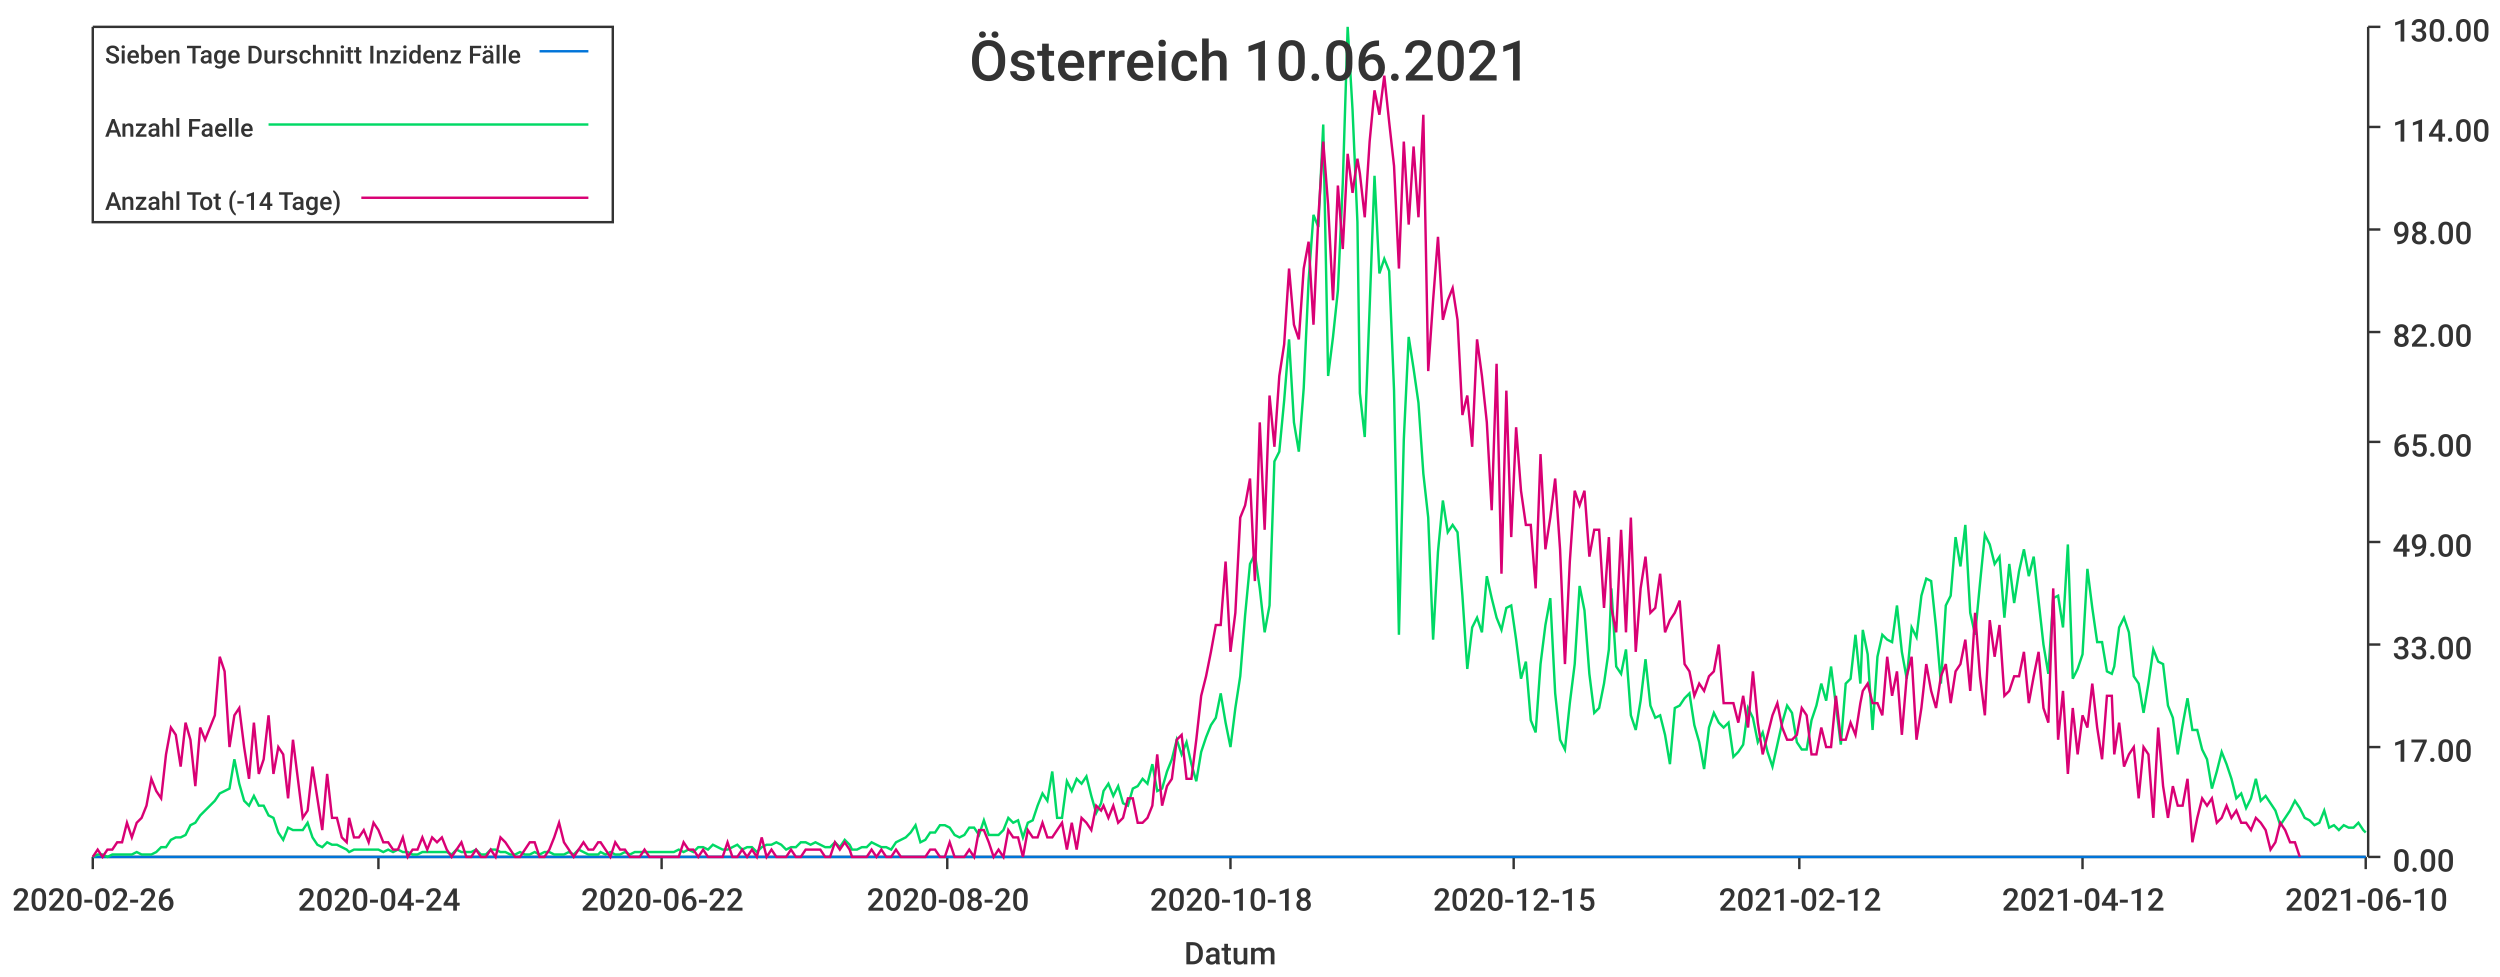
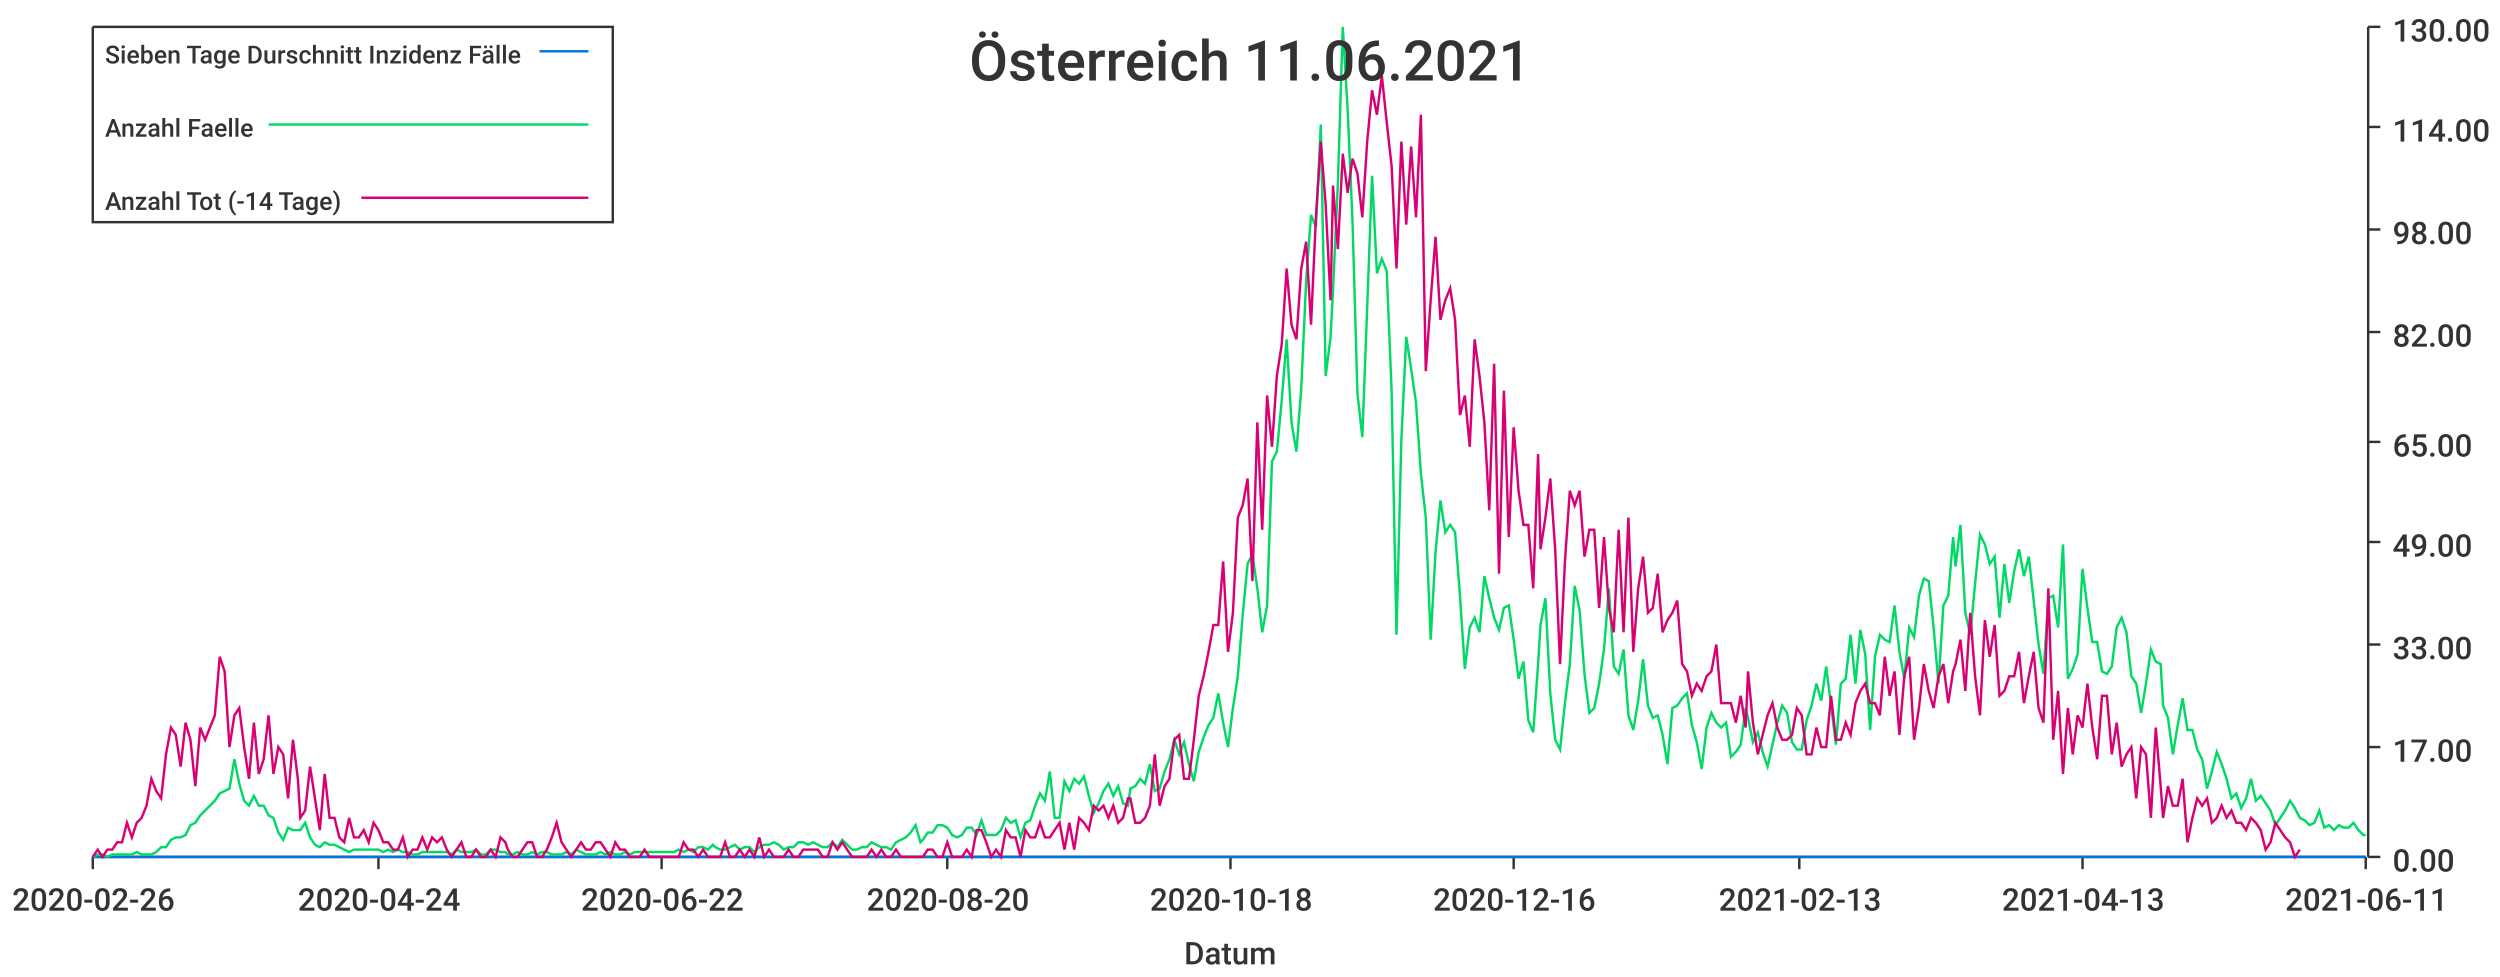
<svg xmlns="http://www.w3.org/2000/svg" width="1024" height="400">\n<path d="M 0 0 L 1024 0 L 1024 400 L 0 400 L 0 0" style="stroke-width:0;stroke:rgba(255,255,255,1.0);fill:rgba(255,255,255,1.0)" />
  <path d="M 38 11 L 969 11 L 969 351 L 38 351 L 38 11" style="stroke-width:0;stroke:rgba(255,255,255,1.0);fill:rgba(255,255,255,1.0)" />
  <path d="M 38 351 L 969 351" style="stroke-width:1;stroke:rgba(51,51,51,1.0);fill:none" />
  <path d="M 38 351 L 38 356" style="stroke-width:1;stroke:rgba(51,51,51,1.0);fill:none" />
  <text x="5" y="373" style="stroke-width:0;stroke:none;fill:rgba(51,51,51,1.0);font-size:12.8px;font-family:'Roboto Medium',sans-serif">2020-02-26</text>
  <path d="M 155 351 L 155 356" style="stroke-width:1;stroke:rgba(51,51,51,1.0);fill:none" />
  <text x="122" y="373" style="stroke-width:0;stroke:none;fill:rgba(51,51,51,1.0);font-size:12.8px;font-family:'Roboto Medium',sans-serif">2020-04-24</text>
  <path d="M 271 351 L 271 356" style="stroke-width:1;stroke:rgba(51,51,51,1.0);fill:none" />
  <text x="238" y="373" style="stroke-width:0;stroke:none;fill:rgba(51,51,51,1.0);font-size:12.8px;font-family:'Roboto Medium',sans-serif">2020-06-22</text>
  <path d="M 388 351 L 388 356" style="stroke-width:1;stroke:rgba(51,51,51,1.0);fill:none" />
  <text x="355" y="373" style="stroke-width:0;stroke:none;fill:rgba(51,51,51,1.0);font-size:12.8px;font-family:'Roboto Medium',sans-serif">2020-08-20</text>
  <path d="M 504 351 L 504 356" style="stroke-width:1;stroke:rgba(51,51,51,1.0);fill:none" />
  <text x="471" y="373" style="stroke-width:0;stroke:none;fill:rgba(51,51,51,1.0);font-size:12.8px;font-family:'Roboto Medium',sans-serif">2020-10-18</text>
  <path d="M 620 351 L 620 356" style="stroke-width:1;stroke:rgba(51,51,51,1.0);fill:none" />
-   <text x="587" y="373" style="stroke-width:0;stroke:none;fill:rgba(51,51,51,1.0);font-size:12.8px;font-family:'Roboto Medium',sans-serif">2020-12-15</text>
+   <text x="587" y="373" style="stroke-width:0;stroke:none;fill:rgba(51,51,51,1.0);font-size:12.8px;font-family:'Roboto Medium',sans-serif">2020-12-16</text>
  <path d="M 737 351 L 737 356" style="stroke-width:1;stroke:rgba(51,51,51,1.0);fill:none" />
-   <text x="704" y="373" style="stroke-width:0;stroke:none;fill:rgba(51,51,51,1.0);font-size:12.8px;font-family:'Roboto Medium',sans-serif">2021-02-12</text>
+   <text x="704" y="373" style="stroke-width:0;stroke:none;fill:rgba(51,51,51,1.0);font-size:12.8px;font-family:'Roboto Medium',sans-serif">2021-02-13</text>
  <path d="M 853 351 L 853 356" style="stroke-width:1;stroke:rgba(51,51,51,1.0);fill:none" />
-   <text x="820" y="373" style="stroke-width:0;stroke:none;fill:rgba(51,51,51,1.0);font-size:12.8px;font-family:'Roboto Medium',sans-serif">2021-04-12</text>
+   <text x="820" y="373" style="stroke-width:0;stroke:none;fill:rgba(51,51,51,1.0);font-size:12.8px;font-family:'Roboto Medium',sans-serif">2021-04-13</text>
  <path d="M 969 351 L 969 356" style="stroke-width:1;stroke:rgba(51,51,51,1.0);fill:none" />
-   <text x="936" y="373" style="stroke-width:0;stroke:none;fill:rgba(51,51,51,1.0);font-size:12.8px;font-family:'Roboto Medium',sans-serif">2021-06-10</text>
+   <text x="936" y="373" style="stroke-width:0;stroke:none;fill:rgba(51,51,51,1.0);font-size:12.8px;font-family:'Roboto Medium',sans-serif">2021-06-11</text>
  <text x="485" y="395" style="stroke-width:0;stroke:none;fill:rgba(51,51,51,1.0);font-size:12.8px;font-family:'Roboto Medium',sans-serif">Datum</text>
  <path d="M 970 351 L 970 11" style="stroke-width:1;stroke:rgba(51,51,51,1.0);fill:none" />
  <path d="M 970 351 L 975 351" style="stroke-width:1;stroke:rgba(51,51,51,1.0);fill:none" />
  <text x="980" y="357" style="stroke-width:0;stroke:none;fill:rgba(51,51,51,1.0);font-size:12.8px;font-family:'Roboto Medium',sans-serif">0.00</text>
  <path d="M 970 306 L 975 306" style="stroke-width:1;stroke:rgba(51,51,51,1.0);fill:none" />
  <text x="980" y="312" style="stroke-width:0;stroke:none;fill:rgba(51,51,51,1.0);font-size:12.8px;font-family:'Roboto Medium',sans-serif">17.00</text>
  <path d="M 970 264 L 975 264" style="stroke-width:1;stroke:rgba(51,51,51,1.0);fill:none" />
  <text x="980" y="270" style="stroke-width:0;stroke:none;fill:rgba(51,51,51,1.0);font-size:12.8px;font-family:'Roboto Medium',sans-serif">33.00</text>
  <path d="M 970 222 L 975 222" style="stroke-width:1;stroke:rgba(51,51,51,1.0);fill:none" />
  <text x="980" y="228" style="stroke-width:0;stroke:none;fill:rgba(51,51,51,1.0);font-size:12.8px;font-family:'Roboto Medium',sans-serif">49.00</text>
  <path d="M 970 181 L 975 181" style="stroke-width:1;stroke:rgba(51,51,51,1.0);fill:none" />
  <text x="980" y="187" style="stroke-width:0;stroke:none;fill:rgba(51,51,51,1.0);font-size:12.8px;font-family:'Roboto Medium',sans-serif">65.00</text>
  <path d="M 970 136 L 975 136" style="stroke-width:1;stroke:rgba(51,51,51,1.0);fill:none" />
  <text x="980" y="142" style="stroke-width:0;stroke:none;fill:rgba(51,51,51,1.0);font-size:12.8px;font-family:'Roboto Medium',sans-serif">82.00</text>
  <path d="M 970 94 L 975 94" style="stroke-width:1;stroke:rgba(51,51,51,1.0);fill:none" />
  <text x="980" y="100" style="stroke-width:0;stroke:none;fill:rgba(51,51,51,1.0);font-size:12.8px;font-family:'Roboto Medium',sans-serif">98.00</text>
  <path d="M 970 52 L 975 52" style="stroke-width:1;stroke:rgba(51,51,51,1.0);fill:none" />
  <text x="980" y="58" style="stroke-width:0;stroke:none;fill:rgba(51,51,51,1.0);font-size:12.8px;font-family:'Roboto Medium',sans-serif">114.00</text>
  <path d="M 970 11 L 975 11" style="stroke-width:1;stroke:rgba(51,51,51,1.0);fill:none" />
  <text x="980" y="17" style="stroke-width:0;stroke:none;fill:rgba(51,51,51,1.0);font-size:12.8px;font-family:'Roboto Medium',sans-serif">130.00</text>
-   <path d="M 38 351 L 40 351 L 42 351 L 44 351 L 46 351 L 48 351 L 50 351 L 52 351 L 54 351 L 56 351 L 58 351 L 60 351 L 62 351 L 64 351 L 66 351 L 68 351 L 70 351 L 72 351 L 74 351 L 76 351 L 78 351 L 80 351 L 82 351 L 84 351 L 86 351 L 88 351 L 90 351 L 92 351 L 94 351 L 96 351 L 98 351 L 100 351 L 102 351 L 104 351 L 106 351 L 108 351 L 110 351 L 112 351 L 114 351 L 116 351 L 118 351 L 120 351 L 122 351 L 124 351 L 126 351 L 128 351 L 130 351 L 132 351 L 134 351 L 136 351 L 138 351 L 140 351 L 142 351 L 143 351 L 145 351 L 147 351 L 149 351 L 151 351 L 153 351 L 155 351 L 157 351 L 159 351 L 161 351 L 163 351 L 165 351 L 167 351 L 169 351 L 171 351 L 173 351 L 175 351 L 177 351 L 179 351 L 181 351 L 183 351 L 185 351 L 187 351 L 189 351 L 191 351 L 193 351 L 195 351 L 197 351 L 199 351 L 201 351 L 203 351 L 205 351 L 207 351 L 209 351 L 211 351 L 213 351 L 215 351 L 217 351 L 219 351 L 221 351 L 223 351 L 225 351 L 227 351 L 229 351 L 231 351 L 233 351 L 235 351 L 237 351 L 239 351 L 241 351 L 243 351 L 245 351 L 246 351 L 248 351 L 250 351 L 252 351 L 254 351 L 256 351 L 258 351 L 260 351 L 262 351 L 264 351 L 266 351 L 268 351 L 270 351 L 272 351 L 274 351 L 276 351 L 278 351 L 280 351 L 282 351 L 284 351 L 286 351 L 288 351 L 290 351 L 292 351 L 294 351 L 296 351 L 298 351 L 300 351 L 302 351 L 304 351 L 306 351 L 308 351 L 310 351 L 312 351 L 314 351 L 316 351 L 318 351 L 320 351 L 322 351 L 324 351 L 326 351 L 328 351 L 330 351 L 332 351 L 334 351 L 336 351 L 338 351 L 340 351 L 342 351 L 344 351 L 346 351 L 348 351 L 349 351 L 351 351 L 353 351 L 355 351 L 357 351 L 359 351 L 361 351 L 363 351 L 365 351 L 367 351 L 369 351 L 371 351 L 373 351 L 375 351 L 377 351 L 379 351 L 381 351 L 383 351 L 385 351 L 387 351 L 389 351 L 391 351 L 393 351 L 395 351 L 397 351 L 399 351 L 401 351 L 403 351 L 405 351 L 407 351 L 409 351 L 411 351 L 413 351 L 415 351 L 417 351 L 419 351 L 421 351 L 423 351 L 425 351 L 427 351 L 429 351 L 431 351 L 433 351 L 435 351 L 437 351 L 439 351 L 441 351 L 443 351 L 445 351 L 447 351 L 449 351 L 451 351 L 452 351 L 454 351 L 456 351 L 458 351 L 460 351 L 462 351 L 464 351 L 466 351 L 468 351 L 470 351 L 472 351 L 474 351 L 476 351 L 478 351 L 480 351 L 482 351 L 484 351 L 486 351 L 488 351 L 490 351 L 492 351 L 494 351 L 496 351 L 498 351 L 500 351 L 502 351 L 504 351 L 506 351 L 508 351 L 510 351 L 512 351 L 514 351 L 516 351 L 518 351 L 520 351 L 522 351 L 524 351 L 526 351 L 528 351 L 530 351 L 532 351 L 534 351 L 536 351 L 538 351 L 540 351 L 542 351 L 544 351 L 546 351 L 548 351 L 550 351 L 552 351 L 554 351 L 556 351 L 557 351 L 559 351 L 561 351 L 563 351 L 565 351 L 567 351 L 569 351 L 571 351 L 573 351 L 575 351 L 577 351 L 579 351 L 581 351 L 583 351 L 585 351 L 587 351 L 589 351 L 591 351 L 593 351 L 595 351 L 597 351 L 599 351 L 601 351 L 603 351 L 605 351 L 607 351 L 609 351 L 611 351 L 613 351 L 615 351 L 617 351 L 619 351 L 621 351 L 623 351 L 625 351 L 627 351 L 629 351 L 631 351 L 633 351 L 635 351 L 637 351 L 639 351 L 641 351 L 643 351 L 645 351 L 647 351 L 649 351 L 651 351 L 653 351 L 655 351 L 657 351 L 659 351 L 660 351 L 662 351 L 664 351 L 666 351 L 668 351 L 670 351 L 672 351 L 674 351 L 676 351 L 678 351 L 680 351 L 682 351 L 684 351 L 686 351 L 688 351 L 690 351 L 692 351 L 694 351 L 696 351 L 698 351 L 700 351 L 702 351 L 704 351 L 706 351 L 708 351 L 710 351 L 712 351 L 714 351 L 716 351 L 718 351 L 720 351 L 722 351 L 724 351 L 726 351 L 728 351 L 730 351 L 732 351 L 734 351 L 736 351 L 738 351 L 740 351 L 742 351 L 744 351 L 746 351 L 748 351 L 750 351 L 752 351 L 754 351 L 756 351 L 758 351 L 760 351 L 762 351 L 763 351 L 765 351 L 767 351 L 769 351 L 771 351 L 773 351 L 775 351 L 777 351 L 779 351 L 781 351 L 783 351 L 785 351 L 787 351 L 789 351 L 791 351 L 793 351 L 795 351 L 797 351 L 799 351 L 801 351 L 803 351 L 805 351 L 807 351 L 809 351 L 811 351 L 813 351 L 815 351 L 817 351 L 819 351 L 821 351 L 823 351 L 825 351 L 827 351 L 829 351 L 831 351 L 833 351 L 835 351 L 837 351 L 839 351 L 841 351 L 843 351 L 845 351 L 847 351 L 849 351 L 851 351 L 853 351 L 855 351 L 857 351 L 859 351 L 861 351 L 863 351 L 865 351 L 866 351 L 868 351 L 870 351 L 872 351 L 874 351 L 876 351 L 878 351 L 880 351 L 882 351 L 884 351 L 886 351 L 888 351 L 890 351 L 892 351 L 894 351 L 896 351 L 898 351 L 900 351 L 902 351 L 904 351 L 906 351 L 908 351 L 910 351 L 912 351 L 914 351 L 916 351 L 918 351 L 920 351 L 922 351 L 924 351 L 926 351 L 928 351 L 930 351 L 932 351 L 934 351 L 936 351 L 938 351 L 940 351 L 942 351 L 944 351 L 946 351 L 948 351 L 950 351 L 952 351 L 954 351 L 956 351 L 958 351 L 960 351 L 962 351 L 964 351 L 966 351 L 968 351 L 969 351" style="stroke-width:1;stroke:rgba(0,116,217,1.0);fill:none" />
-   <path d="M 38 351 L 40 350 L 42 350 L 44 351 L 46 350 L 48 350 L 50 350 L 52 350 L 54 350 L 56 349 L 58 350 L 60 350 L 62 350 L 64 349 L 66 347 L 68 347 L 70 344 L 72 343 L 74 343 L 76 342 L 78 338 L 80 337 L 82 334 L 84 332 L 86 330 L 88 328 L 90 325 L 92 324 L 94 323 L 96 311 L 98 321 L 100 328 L 102 330 L 104 326 L 106 330 L 108 330 L 110 334 L 112 335 L 114 341 L 116 344 L 118 339 L 120 340 L 122 340 L 124 340 L 126 337 L 128 343 L 130 346 L 132 347 L 134 345 L 136 346 L 138 346 L 140 347 L 142 348 L 143 349 L 145 348 L 147 348 L 149 348 L 151 348 L 153 348 L 155 348 L 157 349 L 159 348 L 161 349 L 163 348 L 165 349 L 167 349 L 169 350 L 171 350 L 173 349 L 175 349 L 177 349 L 179 349 L 181 349 L 183 349 L 185 350 L 187 348 L 189 349 L 191 349 L 193 349 L 195 348 L 197 350 L 199 350 L 201 348 L 203 348 L 205 349 L 207 349 L 209 350 L 211 350 L 213 349 L 215 350 L 217 350 L 219 349 L 221 350 L 223 349 L 225 349 L 227 350 L 229 350 L 231 350 L 233 349 L 235 350 L 237 348 L 239 349 L 241 350 L 243 350 L 245 350 L 246 349 L 248 350 L 250 349 L 252 350 L 254 350 L 256 349 L 258 350 L 260 349 L 262 349 L 264 349 L 266 349 L 268 349 L 270 349 L 272 349 L 274 349 L 276 349 L 278 348 L 280 349 L 282 348 L 284 349 L 286 347 L 288 347 L 290 348 L 292 346 L 294 347 L 296 348 L 298 348 L 300 347 L 302 346 L 304 348 L 306 347 L 308 347 L 310 349 L 312 347 L 314 346 L 316 346 L 318 345 L 320 346 L 322 348 L 324 347 L 326 347 L 328 345 L 330 345 L 332 346 L 334 345 L 336 346 L 338 347 L 340 347 L 342 345 L 344 347 L 346 344 L 348 346 L 349 348 L 351 348 L 353 347 L 355 347 L 357 345 L 359 346 L 361 347 L 363 347 L 365 348 L 367 345 L 369 344 L 371 343 L 373 341 L 375 338 L 377 345 L 379 344 L 381 341 L 383 341 L 385 338 L 387 338 L 389 339 L 391 342 L 393 343 L 395 342 L 397 339 L 399 339 L 401 342 L 403 336 L 405 342 L 407 342 L 409 342 L 411 340 L 413 335 L 415 337 L 417 336 L 419 343 L 421 337 L 423 336 L 425 330 L 427 325 L 429 328 L 431 316 L 433 335 L 435 335 L 437 320 L 439 324 L 441 319 L 443 321 L 445 318 L 447 326 L 449 333 L 451 329 L 452 324 L 454 321 L 456 326 L 458 322 L 460 329 L 462 330 L 464 323 L 466 322 L 468 319 L 470 321 L 472 313 L 474 324 L 476 323 L 478 316 L 480 311 L 482 303 L 484 309 L 486 304 L 488 313 L 490 320 L 492 308 L 494 302 L 496 297 L 498 294 L 500 284 L 502 296 L 504 306 L 506 290 L 508 277 L 510 252 L 512 231 L 514 227 L 516 241 L 518 259 L 520 248 L 522 189 L 524 185 L 526 164 L 528 139 L 530 173 L 532 185 L 534 159 L 536 115 L 538 88 L 540 93 L 542 51 L 544 154 L 546 138 L 548 119 L 550 75 L 552 11 L 554 45 L 556 91 L 557 161 L 559 179 L 561 126 L 563 72 L 565 112 L 567 106 L 569 111 L 571 160 L 573 260 L 575 180 L 577 138 L 579 151 L 581 165 L 583 194 L 585 212 L 587 262 L 589 226 L 591 205 L 593 218 L 595 215 L 597 218 L 599 244 L 601 274 L 603 257 L 605 253 L 607 259 L 609 236 L 611 245 L 613 253 L 615 258 L 617 249 L 619 248 L 621 262 L 623 278 L 625 271 L 627 295 L 629 300 L 631 272 L 633 256 L 635 245 L 637 284 L 639 303 L 641 307 L 643 288 L 645 272 L 647 240 L 649 250 L 651 276 L 653 292 L 655 290 L 657 280 L 659 266 L 660 241 L 662 273 L 664 276 L 666 266 L 668 293 L 670 299 L 672 287 L 674 270 L 676 289 L 678 294 L 680 293 L 682 301 L 684 313 L 686 290 L 688 289 L 690 286 L 692 284 L 694 297 L 696 304 L 698 315 L 700 298 L 702 292 L 704 296 L 706 298 L 708 296 L 710 310 L 712 308 L 714 305 L 716 290 L 718 294 L 720 304 L 722 300 L 724 308 L 726 314 L 728 305 L 730 296 L 732 289 L 734 292 L 736 304 L 738 307 L 740 307 L 742 295 L 744 289 L 746 280 L 748 287 L 750 273 L 752 289 L 754 305 L 756 280 L 758 278 L 760 260 L 762 280 L 763 258 L 765 268 L 767 299 L 769 269 L 771 260 L 773 262 L 775 263 L 777 248 L 779 267 L 781 278 L 783 257 L 785 261 L 787 244 L 789 237 L 791 238 L 793 257 L 795 280 L 797 248 L 799 244 L 801 220 L 803 232 L 805 215 L 807 251 L 809 260 L 811 239 L 813 219 L 815 223 L 817 231 L 819 228 L 821 253 L 823 231 L 825 247 L 827 234 L 829 225 L 831 236 L 833 228 L 835 246 L 837 264 L 839 276 L 841 245 L 843 244 L 845 257 L 847 223 L 849 278 L 851 274 L 853 268 L 855 233 L 857 249 L 859 263 L 861 263 L 863 275 L 865 276 L 866 273 L 868 257 L 870 253 L 872 259 L 874 277 L 876 280 L 878 292 L 880 280 L 882 266 L 884 271 L 886 272 L 888 289 L 890 294 L 892 309 L 894 297 L 896 286 L 898 299 L 900 299 L 902 307 L 904 311 L 906 323 L 908 316 L 910 308 L 912 313 L 914 319 L 916 327 L 918 325 L 920 331 L 922 327 L 924 319 L 926 328 L 928 326 L 930 329 L 932 332 L 934 338 L 936 335 L 938 332 L 940 328 L 942 331 L 944 335 L 946 336 L 948 338 L 950 337 L 952 332 L 954 339 L 956 338 L 958 340 L 960 338 L 962 339 L 964 339 L 966 337 L 968 340 L 969 341" style="stroke-width:1;stroke:rgba(0,217,101,1.0);fill:none" />
-   <path d="M 38 351 L 40 348 L 42 351 L 44 348 L 46 348 L 48 345 L 50 345 L 52 337 L 54 343 L 56 337 L 58 335 L 60 330 L 62 319 L 64 324 L 66 327 L 68 309 L 70 298 L 72 301 L 74 314 L 76 296 L 78 303 L 80 322 L 82 298 L 84 303 L 86 298 L 88 293 L 90 269 L 92 275 L 94 306 L 96 293 L 98 290 L 100 306 L 102 319 L 104 296 L 106 317 L 108 311 L 110 293 L 112 317 L 114 306 L 116 309 L 118 327 L 120 303 L 122 319 L 124 335 L 126 332 L 128 314 L 130 327 L 132 340 L 134 317 L 136 335 L 138 335 L 140 343 L 142 345 L 143 335 L 145 343 L 147 343 L 149 340 L 151 345 L 153 337 L 155 340 L 157 345 L 159 345 L 161 348 L 163 348 L 165 343 L 167 351 L 169 348 L 171 348 L 173 343 L 175 348 L 177 343 L 179 345 L 181 343 L 183 348 L 185 351 L 187 348 L 189 345 L 191 351 L 193 351 L 195 348 L 197 351 L 199 351 L 201 348 L 203 351 L 205 343 L 207 345 L 209 348 L 211 351 L 213 351 L 215 348 L 217 345 L 219 345 L 221 351 L 223 351 L 225 348 L 227 343 L 229 337 L 231 345 L 233 348 L 235 351 L 237 348 L 239 345 L 241 348 L 243 348 L 245 345 L 246 345 L 248 348 L 250 351 L 252 345 L 254 348 L 256 348 L 258 351 L 260 351 L 262 351 L 264 348 L 266 351 L 268 351 L 270 351 L 272 351 L 274 351 L 276 351 L 278 351 L 280 345 L 282 348 L 284 348 L 286 351 L 288 348 L 290 351 L 292 351 L 294 351 L 296 351 L 298 345 L 300 351 L 302 351 L 304 348 L 306 351 L 308 348 L 310 351 L 312 343 L 314 351 L 316 348 L 318 351 L 320 351 L 322 351 L 324 348 L 326 351 L 328 351 L 330 348 L 332 348 L 334 348 L 336 348 L 338 351 L 340 351 L 342 345 L 344 348 L 346 345 L 348 348 L 349 351 L 351 351 L 353 351 L 355 351 L 357 348 L 359 351 L 361 348 L 363 351 L 365 351 L 367 348 L 369 351 L 371 351 L 373 351 L 375 351 L 377 351 L 379 351 L 381 348 L 383 348 L 385 351 L 387 351 L 389 345 L 391 351 L 393 351 L 395 351 L 397 348 L 399 351 L 401 340 L 403 340 L 405 345 L 407 351 L 409 348 L 411 351 L 413 340 L 415 343 L 417 343 L 419 351 L 421 340 L 423 343 L 425 343 L 427 337 L 429 343 L 431 343 L 433 340 L 435 337 L 437 348 L 439 337 L 441 348 L 443 335 L 445 337 L 447 340 L 449 330 L 451 332 L 452 330 L 454 335 L 456 330 L 458 337 L 460 335 L 462 327 L 464 327 L 466 337 L 468 337 L 470 335 L 472 330 L 474 309 L 476 330 L 478 322 L 480 319 L 482 303 L 484 301 L 486 319 L 488 319 L 490 303 L 492 285 L 494 277 L 496 267 L 498 256 L 500 256 L 502 230 L 504 267 L 506 251 L 508 212 L 510 207 L 512 196 L 514 238 L 516 173 L 518 217 L 520 162 L 522 183 L 524 154 L 526 141 L 528 110 L 530 133 L 532 139 L 534 110 L 536 99 L 538 133 L 540 89 L 542 58 L 544 84 L 546 123 L 548 76 L 550 102 L 552 63 L 554 79 L 556 65 L 557 71 L 559 89 L 561 58 L 563 37 L 565 47 L 567 31 L 569 50 L 571 68 L 573 110 L 575 58 L 577 92 L 579 60 L 581 89 L 583 47 L 585 152 L 587 123 L 589 97 L 591 131 L 593 123 L 595 118 L 597 131 L 599 170 L 601 162 L 603 183 L 605 139 L 607 154 L 609 173 L 611 209 L 613 149 L 615 235 L 617 160 L 619 220 L 621 175 L 623 201 L 625 215 L 627 215 L 629 241 L 631 186 L 633 225 L 635 212 L 637 196 L 639 225 L 641 272 L 643 230 L 645 201 L 647 207 L 649 201 L 651 228 L 653 217 L 655 217 L 657 249 L 659 220 L 660 249 L 662 259 L 664 217 L 666 259 L 668 212 L 670 267 L 672 241 L 674 228 L 676 251 L 678 249 L 680 235 L 682 259 L 684 254 L 686 251 L 688 246 L 690 272 L 692 275 L 694 285 L 696 280 L 698 283 L 700 277 L 702 275 L 704 264 L 706 288 L 708 288 L 710 288 L 712 296 L 714 285 L 716 298 L 718 275 L 720 296 L 722 309 L 724 301 L 726 293 L 728 288 L 730 298 L 732 303 L 734 303 L 736 301 L 738 290 L 740 293 L 742 309 L 744 309 L 746 298 L 748 306 L 750 306 L 752 285 L 754 303 L 756 303 L 758 296 L 760 301 L 762 288 L 763 283 L 765 280 L 767 288 L 769 288 L 771 293 L 773 269 L 775 285 L 777 275 L 779 301 L 781 277 L 783 269 L 785 303 L 787 290 L 789 272 L 791 283 L 793 290 L 795 277 L 797 272 L 799 288 L 801 275 L 803 272 L 805 262 L 807 283 L 809 251 L 811 277 L 813 293 L 815 254 L 817 269 L 819 256 L 821 285 L 823 283 L 825 277 L 827 277 L 829 267 L 831 288 L 833 277 L 835 267 L 837 290 L 839 296 L 841 241 L 843 303 L 845 283 L 847 317 L 849 290 L 851 309 L 853 293 L 855 298 L 857 280 L 859 298 L 861 311 L 863 285 L 865 285 L 866 309 L 868 296 L 870 314 L 872 309 L 874 306 L 876 327 L 878 306 L 880 309 L 882 335 L 884 298 L 886 322 L 888 335 L 890 322 L 892 330 L 894 330 L 896 319 L 898 345 L 900 335 L 902 327 L 904 330 L 906 327 L 908 337 L 910 335 L 912 330 L 914 335 L 916 332 L 918 337 L 920 337 L 922 340 L 924 335 L 926 337 L 928 340 L 930 348 L 932 345 L 934 337 L 936 340 L 938 345 L 940 345 L 942 351" style="stroke-width:1;stroke:rgba(217,0,116,1.0);fill:none" />
-   <text x="397" y="33" style="stroke-width:0;stroke:none;fill:rgba(51,51,51,1.0);font-size:23.0px;font-family:'Roboto Medium',sans-serif">Österreich 10.06.2021</text>
+   <path d="M 38 351 L 40 351 L 42 351 L 44 351 L 46 351 L 48 351 L 50 351 L 52 351 L 54 351 L 56 351 L 58 351 L 60 351 L 62 351 L 64 351 L 66 351 L 68 351 L 70 351 L 72 351 L 74 351 L 76 351 L 78 351 L 80 351 L 82 351 L 84 351 L 86 351 L 88 351 L 90 351 L 92 351 L 94 351 L 96 351 L 98 351 L 100 351 L 102 351 L 104 351 L 106 351 L 108 351 L 110 351 L 112 351 L 114 351 L 116 351 L 118 351 L 120 351 L 122 351 L 123 351 L 125 351 L 127 351 L 129 351 L 131 351 L 133 351 L 135 351 L 137 351 L 139 351 L 141 351 L 143 351 L 145 351 L 147 351 L 149 351 L 151 351 L 153 351 L 155 351 L 157 351 L 159 351 L 161 351 L 163 351 L 165 351 L 167 351 L 169 351 L 171 351 L 173 351 L 175 351 L 177 351 L 179 351 L 181 351 L 183 351 L 185 351 L 187 351 L 189 351 L 191 351 L 193 351 L 195 351 L 197 351 L 199 351 L 201 351 L 203 351 L 205 351 L 207 351 L 208 351 L 210 351 L 212 351 L 214 351 L 216 351 L 218 351 L 220 351 L 222 351 L 224 351 L 226 351 L 228 351 L 230 351 L 232 351 L 234 351 L 236 351 L 238 351 L 240 351 L 242 351 L 244 351 L 246 351 L 248 351 L 250 351 L 252 351 L 254 351 L 256 351 L 258 351 L 260 351 L 262 351 L 264 351 L 266 351 L 268 351 L 270 351 L 272 351 L 274 351 L 276 351 L 278 351 L 280 351 L 282 351 L 284 351 L 286 351 L 288 351 L 290 351 L 292 351 L 293 351 L 295 351 L 297 351 L 299 351 L 301 351 L 303 351 L 305 351 L 307 351 L 309 351 L 311 351 L 313 351 L 315 351 L 317 351 L 319 351 L 321 351 L 323 351 L 325 351 L 327 351 L 329 351 L 331 351 L 333 351 L 335 351 L 337 351 L 339 351 L 341 351 L 343 351 L 345 351 L 347 351 L 349 351 L 351 351 L 353 351 L 355 351 L 357 351 L 359 351 L 361 351 L 363 351 L 365 351 L 367 351 L 369 351 L 371 351 L 373 351 L 375 351 L 377 351 L 378 351 L 380 351 L 382 351 L 384 351 L 386 351 L 388 351 L 390 351 L 392 351 L 394 351 L 396 351 L 398 351 L 400 351 L 402 351 L 404 351 L 406 351 L 408 351 L 410 351 L 412 351 L 414 351 L 416 351 L 418 351 L 420 351 L 422 351 L 424 351 L 426 351 L 428 351 L 430 351 L 432 351 L 434 351 L 436 351 L 438 351 L 440 351 L 442 351 L 444 351 L 446 351 L 448 351 L 450 351 L 452 351 L 454 351 L 456 351 L 458 351 L 460 351 L 462 351 L 463 351 L 465 351 L 467 351 L 469 351 L 471 351 L 473 351 L 475 351 L 477 351 L 479 351 L 481 351 L 483 351 L 485 351 L 487 351 L 489 351 L 491 351 L 493 351 L 495 351 L 497 351 L 499 351 L 501 351 L 503 351 L 505 351 L 507 351 L 509 351 L 511 351 L 513 351 L 515 351 L 517 351 L 519 351 L 521 351 L 523 351 L 525 351 L 527 351 L 529 351 L 531 351 L 533 351 L 535 351 L 537 351 L 539 351 L 541 351 L 543 351 L 545 351 L 546 351 L 548 351 L 550 351 L 552 351 L 554 351 L 556 351 L 558 351 L 560 351 L 562 351 L 564 351 L 566 351 L 568 351 L 570 351 L 572 351 L 574 351 L 576 351 L 578 351 L 580 351 L 582 351 L 584 351 L 586 351 L 588 351 L 590 351 L 592 351 L 594 351 L 596 351 L 598 351 L 600 351 L 602 351 L 604 351 L 606 351 L 608 351 L 610 351 L 612 351 L 614 351 L 616 351 L 618 351 L 620 351 L 622 351 L 624 351 L 626 351 L 628 351 L 630 351 L 631 351 L 633 351 L 635 351 L 637 351 L 639 351 L 641 351 L 643 351 L 645 351 L 647 351 L 649 351 L 651 351 L 653 351 L 655 351 L 657 351 L 659 351 L 661 351 L 663 351 L 665 351 L 667 351 L 669 351 L 671 351 L 673 351 L 675 351 L 677 351 L 679 351 L 681 351 L 683 351 L 685 351 L 687 351 L 689 351 L 691 351 L 693 351 L 695 351 L 697 351 L 699 351 L 701 351 L 703 351 L 705 351 L 707 351 L 709 351 L 711 351 L 713 351 L 715 351 L 716 351 L 718 351 L 720 351 L 722 351 L 724 351 L 726 351 L 728 351 L 730 351 L 732 351 L 734 351 L 736 351 L 738 351 L 740 351 L 742 351 L 744 351 L 746 351 L 748 351 L 750 351 L 752 351 L 754 351 L 756 351 L 758 351 L 760 351 L 762 351 L 764 351 L 766 351 L 768 351 L 770 351 L 772 351 L 774 351 L 776 351 L 778 351 L 780 351 L 782 351 L 784 351 L 786 351 L 788 351 L 790 351 L 792 351 L 794 351 L 796 351 L 798 351 L 800 351 L 801 351 L 803 351 L 805 351 L 807 351 L 809 351 L 811 351 L 813 351 L 815 351 L 817 351 L 819 351 L 821 351 L 823 351 L 825 351 L 827 351 L 829 351 L 831 351 L 833 351 L 835 351 L 837 351 L 839 351 L 841 351 L 843 351 L 845 351 L 847 351 L 849 351 L 851 351 L 853 351 L 855 351 L 857 351 L 859 351 L 861 351 L 863 351 L 865 351 L 867 351 L 869 351 L 871 351 L 873 351 L 875 351 L 877 351 L 879 351 L 881 351 L 883 351 L 885 351 L 886 351 L 888 351 L 890 351 L 892 351 L 894 351 L 896 351 L 898 351 L 900 351 L 902 351 L 904 351 L 906 351 L 908 351 L 910 351 L 912 351 L 914 351 L 916 351 L 918 351 L 920 351 L 922 351 L 924 351 L 926 351 L 928 351 L 930 351 L 932 351 L 934 351 L 936 351 L 938 351 L 940 351 L 942 351 L 944 351 L 946 351 L 948 351 L 950 351 L 952 351 L 954 351 L 956 351 L 958 351 L 960 351 L 962 351 L 964 351 L 966 351 L 968 351 L 969 351" style="stroke-width:1;stroke:rgba(0,116,217,1.0);fill:none" />
+   <path d="M 38 351 L 40 350 L 42 350 L 44 351 L 46 350 L 48 350 L 50 350 L 52 350 L 54 350 L 56 349 L 58 350 L 60 350 L 62 350 L 64 349 L 66 347 L 68 347 L 70 344 L 72 343 L 74 343 L 76 342 L 78 338 L 80 337 L 82 334 L 84 332 L 86 330 L 88 328 L 90 325 L 92 324 L 94 323 L 96 311 L 98 321 L 100 328 L 102 330 L 104 326 L 106 330 L 108 330 L 110 334 L 112 335 L 114 341 L 116 344 L 118 339 L 120 340 L 122 340 L 123 340 L 125 337 L 127 343 L 129 346 L 131 347 L 133 345 L 135 346 L 137 346 L 139 347 L 141 348 L 143 349 L 145 348 L 147 348 L 149 348 L 151 348 L 153 348 L 155 348 L 157 349 L 159 348 L 161 349 L 163 348 L 165 349 L 167 349 L 169 350 L 171 350 L 173 349 L 175 349 L 177 349 L 179 349 L 181 349 L 183 349 L 185 350 L 187 348 L 189 349 L 191 349 L 193 349 L 195 348 L 197 350 L 199 350 L 201 348 L 203 348 L 205 349 L 207 349 L 208 350 L 210 350 L 212 349 L 214 350 L 216 350 L 218 349 L 220 350 L 222 349 L 224 349 L 226 350 L 228 350 L 230 350 L 232 349 L 234 350 L 236 348 L 238 349 L 240 350 L 242 350 L 244 350 L 246 349 L 248 350 L 250 349 L 252 350 L 254 350 L 256 349 L 258 350 L 260 349 L 262 349 L 264 349 L 266 349 L 268 349 L 270 349 L 272 349 L 274 349 L 276 349 L 278 348 L 280 349 L 282 348 L 284 349 L 286 347 L 288 347 L 290 348 L 292 346 L 293 347 L 295 348 L 297 348 L 299 347 L 301 346 L 303 348 L 305 347 L 307 347 L 309 349 L 311 347 L 313 346 L 315 346 L 317 345 L 319 346 L 321 348 L 323 347 L 325 347 L 327 345 L 329 345 L 331 346 L 333 345 L 335 346 L 337 347 L 339 347 L 341 345 L 343 347 L 345 344 L 347 346 L 349 348 L 351 348 L 353 347 L 355 347 L 357 345 L 359 346 L 361 347 L 363 347 L 365 348 L 367 345 L 369 344 L 371 343 L 373 341 L 375 338 L 377 345 L 378 344 L 380 341 L 382 341 L 384 338 L 386 338 L 388 339 L 390 342 L 392 343 L 394 342 L 396 339 L 398 339 L 400 342 L 402 336 L 404 342 L 406 342 L 408 342 L 410 340 L 412 335 L 414 337 L 416 336 L 418 343 L 420 337 L 422 336 L 424 330 L 426 325 L 428 328 L 430 316 L 432 335 L 434 335 L 436 320 L 438 324 L 440 319 L 442 321 L 444 318 L 446 326 L 448 333 L 450 329 L 452 324 L 454 321 L 456 326 L 458 322 L 460 329 L 462 330 L 463 323 L 465 322 L 467 319 L 469 321 L 471 313 L 473 324 L 475 323 L 477 316 L 479 311 L 481 303 L 483 309 L 485 304 L 487 313 L 489 320 L 491 308 L 493 302 L 495 297 L 497 294 L 499 284 L 501 296 L 503 306 L 505 290 L 507 277 L 509 252 L 511 231 L 513 227 L 515 241 L 517 259 L 519 248 L 521 189 L 523 185 L 525 164 L 527 139 L 529 173 L 531 185 L 533 159 L 535 115 L 537 88 L 539 93 L 541 51 L 543 154 L 545 138 L 546 119 L 548 75 L 550 11 L 552 45 L 554 91 L 556 161 L 558 179 L 560 126 L 562 72 L 564 112 L 566 106 L 568 111 L 570 160 L 572 260 L 574 180 L 576 138 L 578 151 L 580 165 L 582 194 L 584 212 L 586 262 L 588 226 L 590 205 L 592 218 L 594 215 L 596 218 L 598 244 L 600 274 L 602 257 L 604 253 L 606 259 L 608 236 L 610 245 L 612 253 L 614 258 L 616 249 L 618 248 L 620 262 L 622 278 L 624 271 L 626 295 L 628 300 L 630 272 L 631 256 L 633 245 L 635 284 L 637 303 L 639 307 L 641 288 L 643 272 L 645 240 L 647 250 L 649 276 L 651 292 L 653 290 L 655 280 L 657 266 L 659 241 L 661 273 L 663 276 L 665 266 L 667 293 L 669 299 L 671 287 L 673 270 L 675 289 L 677 294 L 679 293 L 681 301 L 683 313 L 685 290 L 687 289 L 689 286 L 691 284 L 693 297 L 695 304 L 697 315 L 699 298 L 701 292 L 703 296 L 705 298 L 707 296 L 709 310 L 711 308 L 713 305 L 715 290 L 716 294 L 718 304 L 720 300 L 722 308 L 724 314 L 726 305 L 728 296 L 730 289 L 732 292 L 734 304 L 736 307 L 738 307 L 740 295 L 742 289 L 744 280 L 746 287 L 748 273 L 750 289 L 752 305 L 754 280 L 756 278 L 758 260 L 760 280 L 762 258 L 764 268 L 766 299 L 768 269 L 770 260 L 772 262 L 774 263 L 776 248 L 778 267 L 780 278 L 782 257 L 784 261 L 786 244 L 788 237 L 790 238 L 792 257 L 794 280 L 796 248 L 798 244 L 800 220 L 801 232 L 803 215 L 805 251 L 807 260 L 809 239 L 811 219 L 813 223 L 815 231 L 817 228 L 819 253 L 821 231 L 823 247 L 825 234 L 827 225 L 829 236 L 831 228 L 833 246 L 835 264 L 837 276 L 839 245 L 841 244 L 843 257 L 845 223 L 847 278 L 849 274 L 851 268 L 853 233 L 855 249 L 857 263 L 859 263 L 861 275 L 863 276 L 865 273 L 867 257 L 869 253 L 871 259 L 873 277 L 875 280 L 877 292 L 879 280 L 881 266 L 883 271 L 885 272 L 886 289 L 888 294 L 890 309 L 892 297 L 894 286 L 896 299 L 898 299 L 900 307 L 902 311 L 904 323 L 906 316 L 908 308 L 910 313 L 912 319 L 914 327 L 916 325 L 918 331 L 920 327 L 922 319 L 924 328 L 926 326 L 928 329 L 930 332 L 932 338 L 934 335 L 936 332 L 938 328 L 940 331 L 942 335 L 944 336 L 946 338 L 948 337 L 950 332 L 952 339 L 954 338 L 956 340 L 958 338 L 960 339 L 962 339 L 964 337 L 966 340 L 968 342 L 969 342" style="stroke-width:1;stroke:rgba(0,217,101,1.0);fill:none" />
+   <path d="M 38 351 L 40 348 L 42 351 L 44 348 L 46 348 L 48 345 L 50 345 L 52 337 L 54 343 L 56 337 L 58 335 L 60 330 L 62 319 L 64 324 L 66 327 L 68 309 L 70 298 L 72 301 L 74 314 L 76 296 L 78 303 L 80 322 L 82 298 L 84 303 L 86 298 L 88 293 L 90 269 L 92 275 L 94 306 L 96 293 L 98 290 L 100 306 L 102 319 L 104 296 L 106 317 L 108 311 L 110 293 L 112 317 L 114 306 L 116 309 L 118 327 L 120 303 L 122 319 L 123 335 L 125 332 L 127 314 L 129 327 L 131 340 L 133 317 L 135 335 L 137 335 L 139 343 L 141 345 L 143 335 L 145 343 L 147 343 L 149 340 L 151 345 L 153 337 L 155 340 L 157 345 L 159 345 L 161 348 L 163 348 L 165 343 L 167 351 L 169 348 L 171 348 L 173 343 L 175 348 L 177 343 L 179 345 L 181 343 L 183 348 L 185 351 L 187 348 L 189 345 L 191 351 L 193 351 L 195 348 L 197 351 L 199 351 L 201 348 L 203 351 L 205 343 L 207 345 L 208 348 L 210 351 L 212 351 L 214 348 L 216 345 L 218 345 L 220 351 L 222 351 L 224 348 L 226 343 L 228 337 L 230 345 L 232 348 L 234 351 L 236 348 L 238 345 L 240 348 L 242 348 L 244 345 L 246 345 L 248 348 L 250 351 L 252 345 L 254 348 L 256 348 L 258 351 L 260 351 L 262 351 L 264 348 L 266 351 L 268 351 L 270 351 L 272 351 L 274 351 L 276 351 L 278 351 L 280 345 L 282 348 L 284 348 L 286 351 L 288 348 L 290 351 L 292 351 L 293 351 L 295 351 L 297 345 L 299 351 L 301 351 L 303 348 L 305 351 L 307 348 L 309 351 L 311 343 L 313 351 L 315 348 L 317 351 L 319 351 L 321 351 L 323 348 L 325 351 L 327 351 L 329 348 L 331 348 L 333 348 L 335 348 L 337 351 L 339 351 L 341 345 L 343 348 L 345 345 L 347 348 L 349 351 L 351 351 L 353 351 L 355 351 L 357 348 L 359 351 L 361 348 L 363 351 L 365 351 L 367 348 L 369 351 L 371 351 L 373 351 L 375 351 L 377 351 L 378 351 L 380 348 L 382 348 L 384 351 L 386 351 L 388 345 L 390 351 L 392 351 L 394 351 L 396 348 L 398 351 L 400 340 L 402 340 L 404 345 L 406 351 L 408 348 L 410 351 L 412 340 L 414 343 L 416 343 L 418 351 L 420 340 L 422 343 L 424 343 L 426 337 L 428 343 L 430 343 L 432 340 L 434 337 L 436 348 L 438 337 L 440 348 L 442 335 L 444 337 L 446 340 L 448 330 L 450 332 L 452 330 L 454 335 L 456 330 L 458 337 L 460 335 L 462 327 L 463 327 L 465 337 L 467 337 L 469 335 L 471 330 L 473 309 L 475 330 L 477 322 L 479 319 L 481 303 L 483 301 L 485 319 L 487 319 L 489 303 L 491 285 L 493 277 L 495 267 L 497 256 L 499 256 L 501 230 L 503 267 L 505 251 L 507 212 L 509 207 L 511 196 L 513 238 L 515 173 L 517 217 L 519 162 L 521 183 L 523 154 L 525 141 L 527 110 L 529 133 L 531 139 L 533 110 L 535 99 L 537 133 L 539 89 L 541 58 L 543 84 L 545 123 L 546 76 L 548 102 L 550 63 L 552 79 L 554 65 L 556 71 L 558 89 L 560 58 L 562 37 L 564 47 L 566 31 L 568 50 L 570 68 L 572 110 L 574 58 L 576 92 L 578 60 L 580 89 L 582 47 L 584 152 L 586 123 L 588 97 L 590 131 L 592 123 L 594 118 L 596 131 L 598 170 L 600 162 L 602 183 L 604 139 L 606 154 L 608 173 L 610 209 L 612 149 L 614 235 L 616 160 L 618 220 L 620 175 L 622 201 L 624 215 L 626 215 L 628 241 L 630 186 L 631 225 L 633 212 L 635 196 L 637 225 L 639 272 L 641 230 L 643 201 L 645 207 L 647 201 L 649 228 L 651 217 L 653 217 L 655 249 L 657 220 L 659 249 L 661 259 L 663 217 L 665 259 L 667 212 L 669 267 L 671 241 L 673 228 L 675 251 L 677 249 L 679 235 L 681 259 L 683 254 L 685 251 L 687 246 L 689 272 L 691 275 L 693 285 L 695 280 L 697 283 L 699 277 L 701 275 L 703 264 L 705 288 L 707 288 L 709 288 L 711 296 L 713 285 L 715 298 L 716 275 L 718 296 L 720 309 L 722 301 L 724 293 L 726 288 L 728 298 L 730 303 L 732 303 L 734 301 L 736 290 L 738 293 L 740 309 L 742 309 L 744 298 L 746 306 L 748 306 L 750 285 L 752 303 L 754 303 L 756 296 L 758 301 L 760 288 L 762 283 L 764 280 L 766 288 L 768 288 L 770 293 L 772 269 L 774 285 L 776 275 L 778 301 L 780 277 L 782 269 L 784 303 L 786 290 L 788 272 L 790 283 L 792 290 L 794 277 L 796 272 L 798 288 L 800 275 L 801 272 L 803 262 L 805 283 L 807 251 L 809 277 L 811 293 L 813 254 L 815 269 L 817 256 L 819 285 L 821 283 L 823 277 L 825 277 L 827 267 L 829 288 L 831 277 L 833 267 L 835 290 L 837 296 L 839 241 L 841 303 L 843 283 L 845 317 L 847 290 L 849 309 L 851 293 L 853 298 L 855 280 L 857 298 L 859 311 L 861 285 L 863 285 L 865 309 L 867 296 L 869 314 L 871 309 L 873 306 L 875 327 L 877 306 L 879 309 L 881 335 L 883 298 L 885 322 L 886 335 L 888 322 L 890 330 L 892 330 L 894 319 L 896 345 L 898 335 L 900 327 L 902 330 L 904 327 L 906 337 L 908 335 L 910 330 L 912 335 L 914 332 L 916 337 L 918 337 L 920 340 L 922 335 L 924 337 L 926 340 L 928 348 L 930 345 L 932 337 L 934 340 L 936 343 L 938 345 L 940 351 L 942 348" style="stroke-width:1;stroke:rgba(217,0,116,1.0);fill:none" />
+   <text x="397" y="33" style="stroke-width:0;stroke:none;fill:rgba(51,51,51,1.0);font-size:23.0px;font-family:'Roboto Medium',sans-serif">Österreich 11.06.2021</text>
  <path d="M 38 11 L 251 11 L 251 91 L 38 91 L 38 11" style="stroke-width:1;stroke:rgba(51,51,51,1.0);fill:rgba(255,255,255,1.0)" />
  <text x="43" y="26" style="stroke-width:0;stroke:none;fill:rgba(51,51,51,1.0);font-size:10.2px;font-family:'Roboto Medium',sans-serif">Sieben Tage Durschnitt Inzidenz Fälle</text>
  <path d="M 221 21 L 241 21" style="stroke-width:1;stroke:rgba(0,116,217,1.0);fill:none" />
  <text x="43" y="56" style="stroke-width:0;stroke:none;fill:rgba(51,51,51,1.0);font-size:10.2px;font-family:'Roboto Medium',sans-serif">Anzahl Faelle</text>
  <path d="M 110 51 L 241 51" style="stroke-width:1;stroke:rgba(0,217,101,1.0);fill:none" />
  <text x="43" y="86" style="stroke-width:0;stroke:none;fill:rgba(51,51,51,1.0);font-size:10.2px;font-family:'Roboto Medium',sans-serif">Anzahl Tot (-14 Tage)</text>
  <path d="M 148 81 L 241 81" style="stroke-width:1;stroke:rgba(217,0,116,1.0);fill:none" />
</svg>
